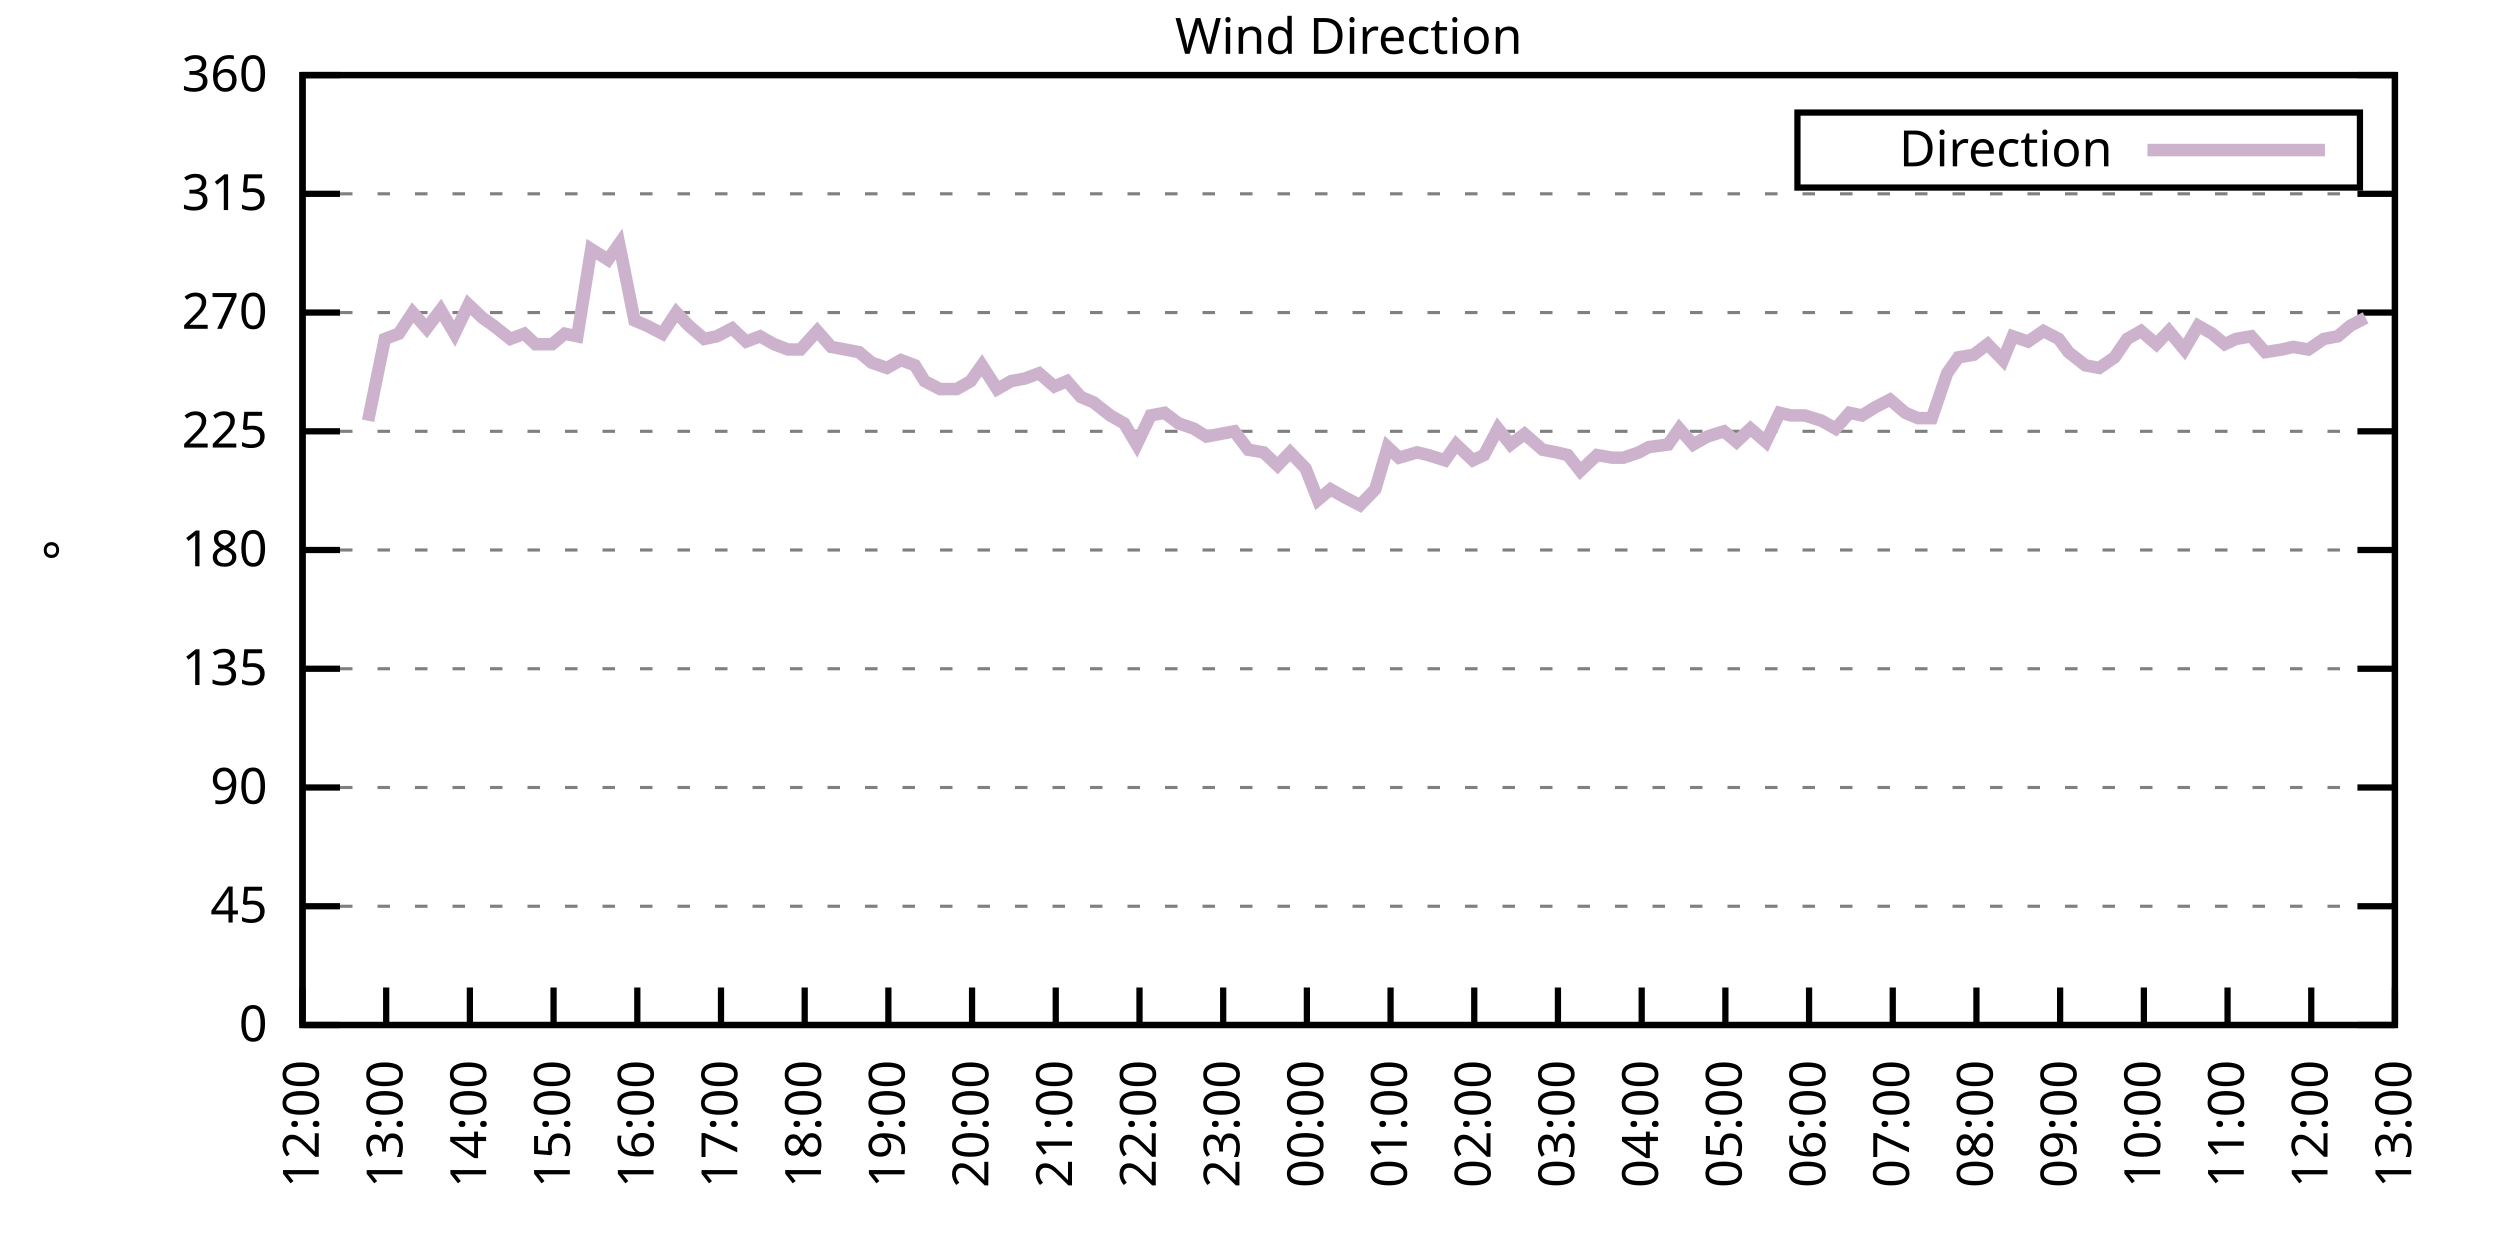
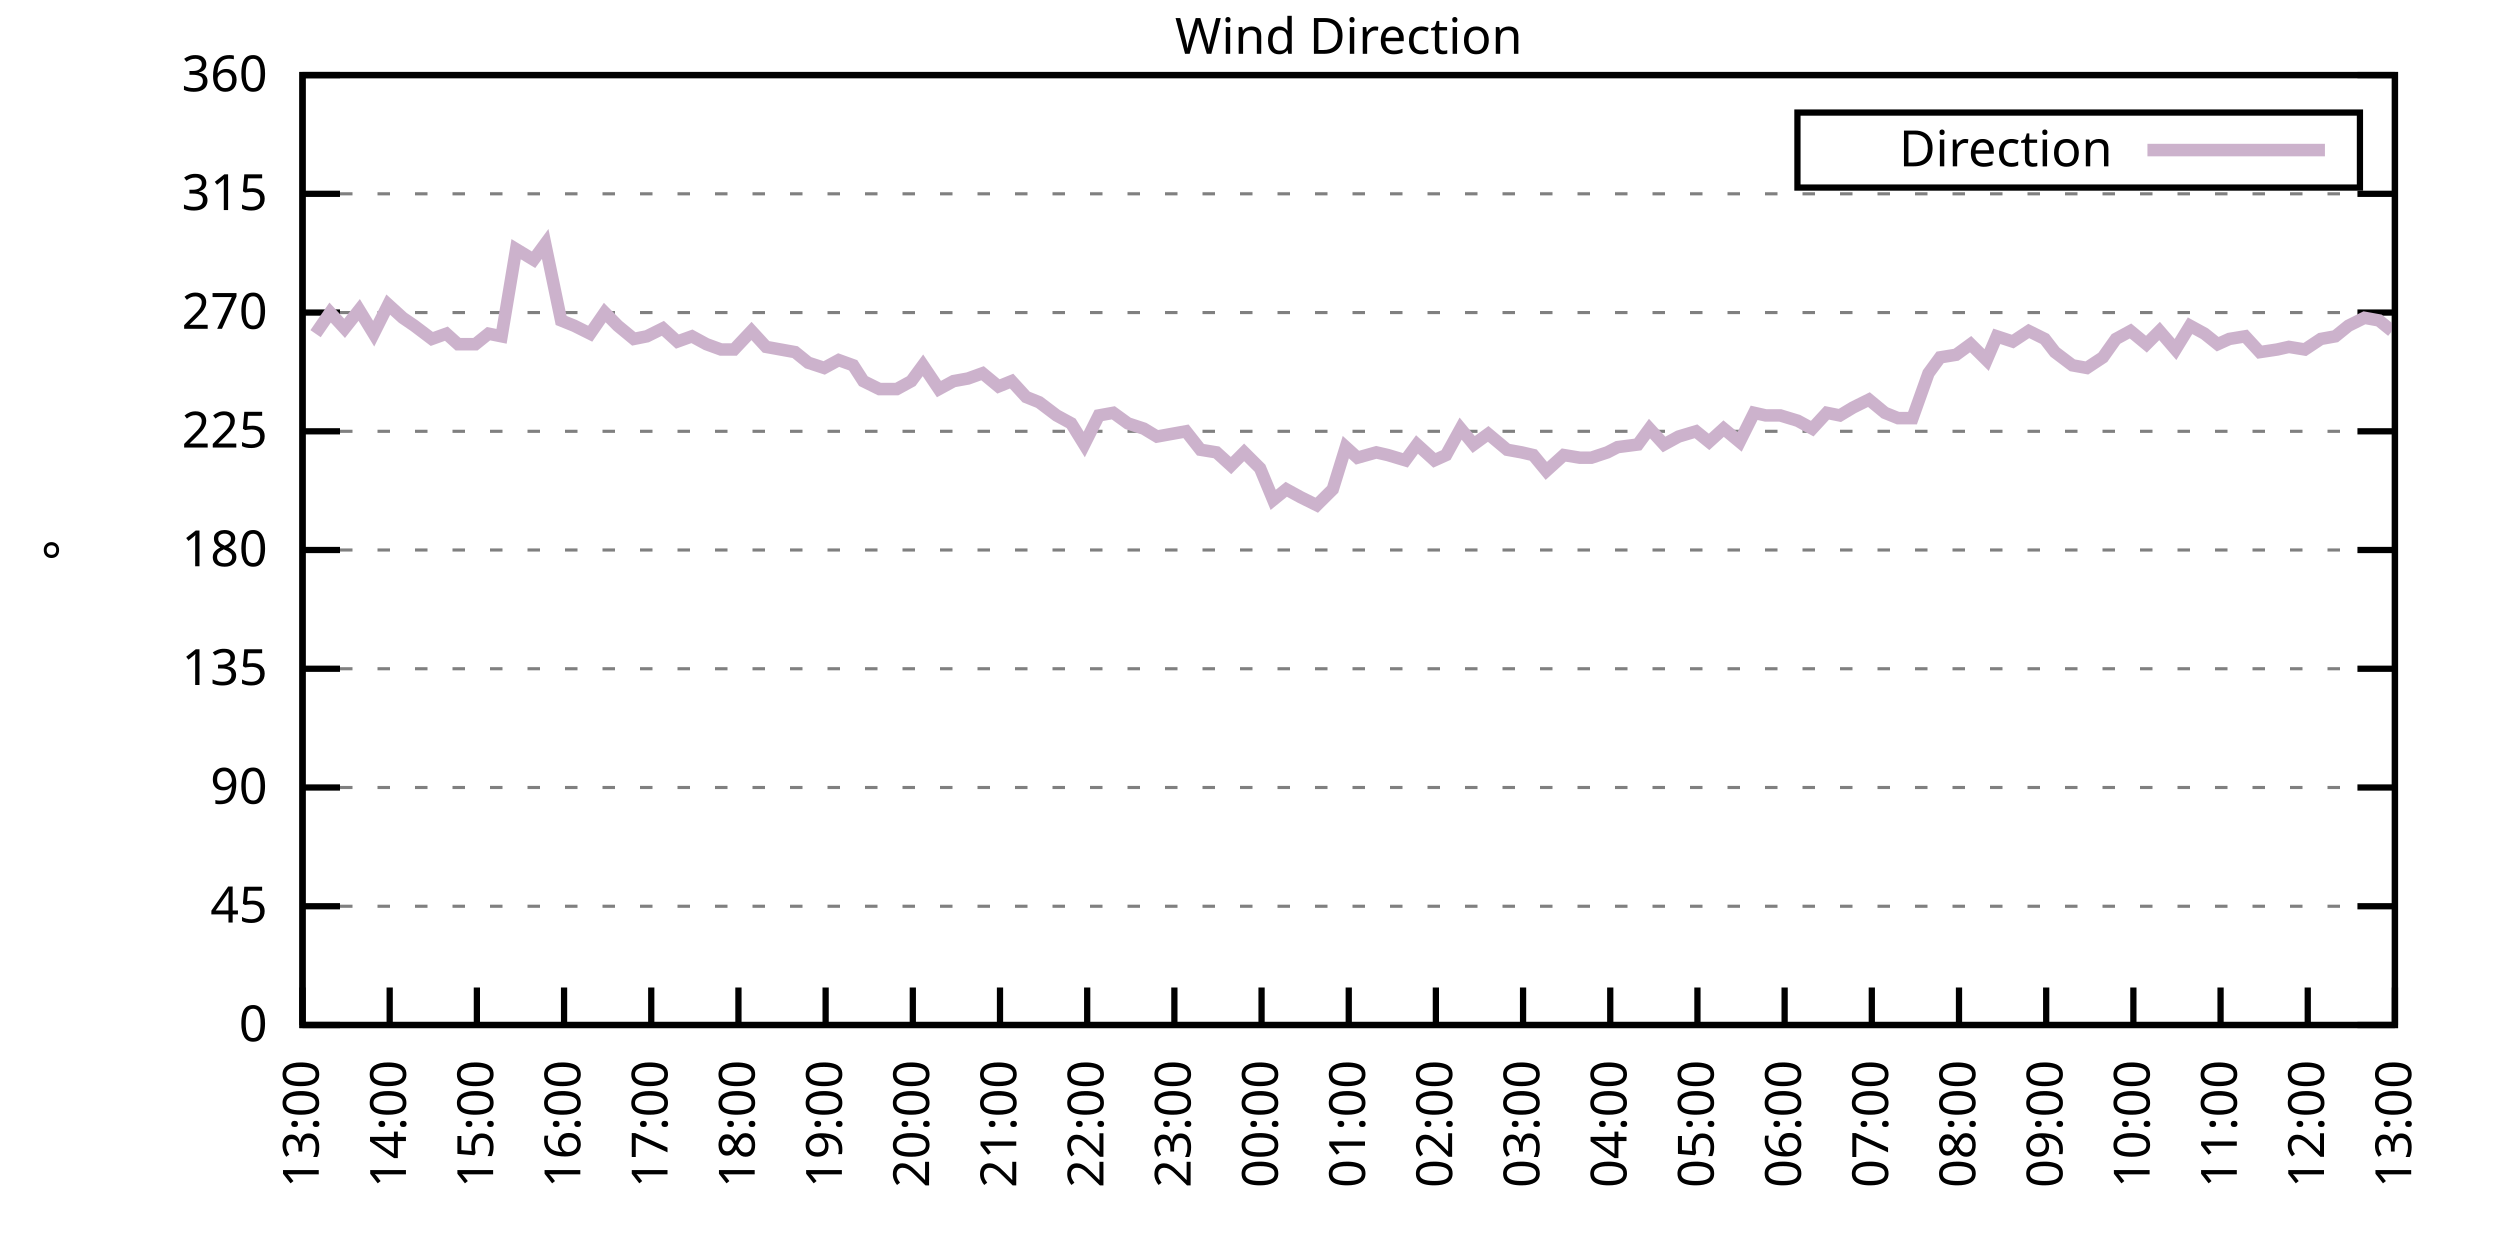
<svg xmlns="http://www.w3.org/2000/svg" xmlns:xlink="http://www.w3.org/1999/xlink" width="400" height="200" viewBox="0 0 400 200">
  <g id="gnuplot_canvas">
    <rect x="0" y="0" width="400" height="200" fill="none" />
    <defs>
      <circle id="gpDot" r="0.5" stroke-width="0.5" stroke="currentColor" />
      <path id="gpPt0" stroke-width="0.333" stroke="currentColor" d="M-1,0 h2 M0,-1 v2" />
      <path id="gpPt1" stroke-width="0.333" stroke="currentColor" d="M-1,-1 L1,1 M1,-1 L-1,1" />
      <path id="gpPt2" stroke-width="0.333" stroke="currentColor" d="M-1,0 L1,0 M0,-1 L0,1 M-1,-1 L1,1 M-1,1 L1,-1" />
      <rect id="gpPt3" stroke-width="0.333" stroke="currentColor" x="-1" y="-1" width="2" height="2" />
      <rect id="gpPt4" stroke-width="0.333" stroke="currentColor" fill="currentColor" x="-1" y="-1" width="2" height="2" />
      <circle id="gpPt5" stroke-width="0.333" stroke="currentColor" cx="0" cy="0" r="1" />
      <use xlink:href="#gpPt5" id="gpPt6" fill="currentColor" stroke="none" />
      <path id="gpPt7" stroke-width="0.333" stroke="currentColor" d="M0,-1.33 L-1.33,0.67 L1.33,0.67 z" />
      <use xlink:href="#gpPt7" id="gpPt8" fill="currentColor" stroke="none" />
      <use xlink:href="#gpPt7" id="gpPt9" stroke="currentColor" transform="rotate(180)" />
      <use xlink:href="#gpPt9" id="gpPt10" fill="currentColor" stroke="none" />
      <use xlink:href="#gpPt3" id="gpPt11" stroke="currentColor" transform="rotate(45)" />
      <use xlink:href="#gpPt11" id="gpPt12" fill="currentColor" stroke="none" />
      <path id="gpPt13" stroke-width="0.333" stroke="currentColor" d="M0,1.330 L1.265,0.411 L0.782,-1.067 L-0.782,-1.076 L-1.265,0.411 z" />
      <use xlink:href="#gpPt13" id="gpPt14" fill="currentColor" stroke="none" />
      <filter id="textbox" filterUnits="objectBoundingBox" x="0" y="0" height="1" width="1">
        <feFlood flood-color="white" flood-opacity="1" result="bgnd" />
        <feComposite in="SourceGraphic" in2="bgnd" operator="atop" />
      </filter>
      <filter id="greybox" filterUnits="objectBoundingBox" x="0" y="0" height="1" width="1">
        <feFlood flood-color="lightgrey" flood-opacity="1" result="grey" />
        <feComposite in="SourceGraphic" in2="grey" operator="atop" />
      </filter>
    </defs>
    <g fill="none" color="white" stroke="currentColor" stroke-width="1.00" stroke-linecap="butt" stroke-linejoin="miter">
</g>
    <g fill="none" color="black" stroke="currentColor" stroke-width="1.00" stroke-linecap="butt" stroke-linejoin="miter">
      <g stroke="none" shape-rendering="crispEdges">
        <polygon fill="rgb(255, 255, 255)" points="48.40,164.00 383.18,164.00 383.18,12.02 48.40,12.02 " />
      </g>
    </g>
    <g fill="none" color="black" stroke="currentColor" stroke-width="1.00" stroke-linecap="butt" stroke-linejoin="miter">
</g>
    <g fill="none" color="black" stroke="black" stroke-width="0.50" stroke-linecap="butt" stroke-linejoin="miter">
</g>
    <g fill="none" color="gray" stroke="currentColor" stroke-width="0.50" stroke-linecap="butt" stroke-linejoin="miter">
      <path stroke="gray" stroke-dasharray="2,4" class="gridline" d="M48.40,164.00 L383.19,164.00  " />
    </g>
    <g fill="none" color="gray" stroke="gray" stroke-width="1.00" stroke-linecap="butt" stroke-linejoin="miter">
</g>
    <g fill="none" color="black" stroke="currentColor" stroke-width="1.00" stroke-linecap="butt" stroke-linejoin="miter">
      <path stroke="black" d="M48.40,164.00 L54.40,164.00 M383.19,164.00 L377.19,164.00  " />
      <g transform="translate(42.80,166.60)" stroke="none" fill="black" font-family="Sans" font-size="8.00" text-anchor="end">
        <text>
          <tspan font-family="Sans"> 0</tspan>
        </text>
      </g>
    </g>
    <g fill="none" color="black" stroke="currentColor" stroke-width="1.00" stroke-linecap="butt" stroke-linejoin="miter">
</g>
    <g fill="none" color="black" stroke="black" stroke-width="0.50" stroke-linecap="butt" stroke-linejoin="miter">
</g>
    <g fill="none" color="gray" stroke="currentColor" stroke-width="0.50" stroke-linecap="butt" stroke-linejoin="miter">
      <path stroke="gray" stroke-dasharray="2,4" class="gridline" d="M48.40,145.00 L383.19,145.00  " />
    </g>
    <g fill="none" color="gray" stroke="gray" stroke-width="1.00" stroke-linecap="butt" stroke-linejoin="miter">
</g>
    <g fill="none" color="black" stroke="currentColor" stroke-width="1.00" stroke-linecap="butt" stroke-linejoin="miter">
      <path stroke="black" d="M48.40,145.00 L54.40,145.00 M383.19,145.00 L377.19,145.00  " />
      <g transform="translate(42.80,147.60)" stroke="none" fill="black" font-family="Sans" font-size="8.00" text-anchor="end">
        <text>
          <tspan font-family="Sans"> 45</tspan>
        </text>
      </g>
    </g>
    <g fill="none" color="black" stroke="currentColor" stroke-width="1.00" stroke-linecap="butt" stroke-linejoin="miter">
</g>
    <g fill="none" color="black" stroke="black" stroke-width="0.50" stroke-linecap="butt" stroke-linejoin="miter">
</g>
    <g fill="none" color="gray" stroke="currentColor" stroke-width="0.50" stroke-linecap="butt" stroke-linejoin="miter">
      <path stroke="gray" stroke-dasharray="2,4" class="gridline" d="M48.40,126.00 L383.19,126.00  " />
    </g>
    <g fill="none" color="gray" stroke="gray" stroke-width="1.00" stroke-linecap="butt" stroke-linejoin="miter">
</g>
    <g fill="none" color="black" stroke="currentColor" stroke-width="1.00" stroke-linecap="butt" stroke-linejoin="miter">
      <path stroke="black" d="M48.40,126.00 L54.40,126.00 M383.19,126.00 L377.19,126.00  " />
      <g transform="translate(42.80,128.60)" stroke="none" fill="black" font-family="Sans" font-size="8.00" text-anchor="end">
        <text>
          <tspan font-family="Sans"> 90</tspan>
        </text>
      </g>
    </g>
    <g fill="none" color="black" stroke="currentColor" stroke-width="1.00" stroke-linecap="butt" stroke-linejoin="miter">
</g>
    <g fill="none" color="black" stroke="black" stroke-width="0.50" stroke-linecap="butt" stroke-linejoin="miter">
</g>
    <g fill="none" color="gray" stroke="currentColor" stroke-width="0.50" stroke-linecap="butt" stroke-linejoin="miter">
      <path stroke="gray" stroke-dasharray="2,4" class="gridline" d="M48.40,107.00 L383.19,107.00  " />
    </g>
    <g fill="none" color="gray" stroke="gray" stroke-width="1.00" stroke-linecap="butt" stroke-linejoin="miter">
</g>
    <g fill="none" color="black" stroke="currentColor" stroke-width="1.00" stroke-linecap="butt" stroke-linejoin="miter">
      <path stroke="black" d="M48.40,107.00 L54.40,107.00 M383.19,107.00 L377.19,107.00  " />
      <g transform="translate(42.80,109.60)" stroke="none" fill="black" font-family="Sans" font-size="8.00" text-anchor="end">
        <text>
          <tspan font-family="Sans"> 135</tspan>
        </text>
      </g>
    </g>
    <g fill="none" color="black" stroke="currentColor" stroke-width="1.00" stroke-linecap="butt" stroke-linejoin="miter">
</g>
    <g fill="none" color="black" stroke="black" stroke-width="0.50" stroke-linecap="butt" stroke-linejoin="miter">
</g>
    <g fill="none" color="gray" stroke="currentColor" stroke-width="0.50" stroke-linecap="butt" stroke-linejoin="miter">
      <path stroke="gray" stroke-dasharray="2,4" class="gridline" d="M48.40,88.00 L383.19,88.00  " />
    </g>
    <g fill="none" color="gray" stroke="gray" stroke-width="1.00" stroke-linecap="butt" stroke-linejoin="miter">
</g>
    <g fill="none" color="black" stroke="currentColor" stroke-width="1.00" stroke-linecap="butt" stroke-linejoin="miter">
      <path stroke="black" d="M48.40,88.00 L54.40,88.00 M383.19,88.00 L377.19,88.00  " />
      <g transform="translate(42.80,90.60)" stroke="none" fill="black" font-family="Sans" font-size="8.00" text-anchor="end">
        <text>
          <tspan font-family="Sans"> 180</tspan>
        </text>
      </g>
    </g>
    <g fill="none" color="black" stroke="currentColor" stroke-width="1.00" stroke-linecap="butt" stroke-linejoin="miter">
</g>
    <g fill="none" color="black" stroke="black" stroke-width="0.50" stroke-linecap="butt" stroke-linejoin="miter">
</g>
    <g fill="none" color="gray" stroke="currentColor" stroke-width="0.50" stroke-linecap="butt" stroke-linejoin="miter">
      <path stroke="gray" stroke-dasharray="2,4" class="gridline" d="M48.40,69.01 L383.19,69.01  " />
    </g>
    <g fill="none" color="gray" stroke="gray" stroke-width="1.00" stroke-linecap="butt" stroke-linejoin="miter">
</g>
    <g fill="none" color="black" stroke="currentColor" stroke-width="1.00" stroke-linecap="butt" stroke-linejoin="miter">
      <path stroke="black" d="M48.40,69.01 L54.40,69.01 M383.19,69.01 L377.19,69.01  " />
      <g transform="translate(42.80,71.61)" stroke="none" fill="black" font-family="Sans" font-size="8.00" text-anchor="end">
        <text>
          <tspan font-family="Sans"> 225</tspan>
        </text>
      </g>
    </g>
    <g fill="none" color="black" stroke="currentColor" stroke-width="1.00" stroke-linecap="butt" stroke-linejoin="miter">
</g>
    <g fill="none" color="black" stroke="black" stroke-width="0.50" stroke-linecap="butt" stroke-linejoin="miter">
</g>
    <g fill="none" color="gray" stroke="currentColor" stroke-width="0.50" stroke-linecap="butt" stroke-linejoin="miter">
      <path stroke="gray" stroke-dasharray="2,4" class="gridline" d="M48.40,50.01 L383.19,50.01  " />
    </g>
    <g fill="none" color="gray" stroke="gray" stroke-width="1.00" stroke-linecap="butt" stroke-linejoin="miter">
</g>
    <g fill="none" color="black" stroke="currentColor" stroke-width="1.00" stroke-linecap="butt" stroke-linejoin="miter">
      <path stroke="black" d="M48.40,50.01 L54.40,50.01 M383.19,50.01 L377.19,50.01  " />
      <g transform="translate(42.80,52.61)" stroke="none" fill="black" font-family="Sans" font-size="8.00" text-anchor="end">
        <text>
          <tspan font-family="Sans"> 270</tspan>
        </text>
      </g>
    </g>
    <g fill="none" color="black" stroke="currentColor" stroke-width="1.00" stroke-linecap="butt" stroke-linejoin="miter">
</g>
    <g fill="none" color="black" stroke="black" stroke-width="0.50" stroke-linecap="butt" stroke-linejoin="miter">
</g>
    <g fill="none" color="gray" stroke="currentColor" stroke-width="0.50" stroke-linecap="butt" stroke-linejoin="miter">
      <path stroke="gray" stroke-dasharray="2,4" class="gridline" d="M48.40,31.01 L383.19,31.01  " />
    </g>
    <g fill="none" color="gray" stroke="gray" stroke-width="1.00" stroke-linecap="butt" stroke-linejoin="miter">
</g>
    <g fill="none" color="black" stroke="currentColor" stroke-width="1.00" stroke-linecap="butt" stroke-linejoin="miter">
      <path stroke="black" d="M48.40,31.01 L54.40,31.01 M383.19,31.01 L377.19,31.01  " />
      <g transform="translate(42.80,33.61)" stroke="none" fill="black" font-family="Sans" font-size="8.00" text-anchor="end">
        <text>
          <tspan font-family="Sans"> 315</tspan>
        </text>
      </g>
    </g>
    <g fill="none" color="black" stroke="currentColor" stroke-width="1.00" stroke-linecap="butt" stroke-linejoin="miter">
</g>
    <g fill="none" color="black" stroke="black" stroke-width="0.50" stroke-linecap="butt" stroke-linejoin="miter">
</g>
    <g fill="none" color="gray" stroke="currentColor" stroke-width="0.50" stroke-linecap="butt" stroke-linejoin="miter">
      <path stroke="gray" stroke-dasharray="2,4" class="gridline" d="M48.40,12.01 L383.19,12.01  " />
    </g>
    <g fill="none" color="gray" stroke="gray" stroke-width="1.00" stroke-linecap="butt" stroke-linejoin="miter">
</g>
    <g fill="none" color="black" stroke="currentColor" stroke-width="1.00" stroke-linecap="butt" stroke-linejoin="miter">
      <path stroke="black" d="M48.40,12.01 L54.40,12.01 M383.19,12.01 L377.19,12.01  " />
      <g transform="translate(42.80,14.61)" stroke="none" fill="black" font-family="Sans" font-size="8.00" text-anchor="end">
        <text>
          <tspan font-family="Sans"> 360</tspan>
        </text>
      </g>
    </g>
    <g fill="none" color="black" stroke="currentColor" stroke-width="1.00" stroke-linecap="butt" stroke-linejoin="miter">
      <path stroke="black" d="M48.40,164.00 L48.40,158.00  " />
      <g transform="translate(51.00,169.60) rotate(270.00)" stroke="none" fill="black" font-family="Sans" font-size="8.00" text-anchor="end">
        <text>
-           <tspan font-family="Sans">12:00</tspan>
-         </text>
-       </g>
-     </g>
-     <g fill="none" color="black" stroke="currentColor" stroke-width="1.00" stroke-linecap="butt" stroke-linejoin="miter">
-       <path stroke="black" d="M61.79,164.00 L61.79,158.00  " />
-       <g transform="translate(64.39,169.60) rotate(270.00)" stroke="none" fill="black" font-family="Sans" font-size="8.00" text-anchor="end">
-         <text>
          <tspan font-family="Sans">13:00</tspan>
        </text>
      </g>
    </g>
    <g fill="none" color="black" stroke="currentColor" stroke-width="1.00" stroke-linecap="butt" stroke-linejoin="miter">
-       <path stroke="black" d="M75.18,164.00 L75.18,158.00  " />
-       <g transform="translate(77.78,169.60) rotate(270.00)" stroke="none" fill="black" font-family="Sans" font-size="8.00" text-anchor="end">
+       <path stroke="black" d="M62.35,164.00 L62.35,158.00  " />
+       <g transform="translate(64.95,169.60) rotate(270.00)" stroke="none" fill="black" font-family="Sans" font-size="8.00" text-anchor="end">
        <text>
          <tspan font-family="Sans">14:00</tspan>
        </text>
      </g>
    </g>
    <g fill="none" color="black" stroke="currentColor" stroke-width="1.00" stroke-linecap="butt" stroke-linejoin="miter">
-       <path stroke="black" d="M88.57,164.00 L88.57,158.00  " />
-       <g transform="translate(91.17,169.60) rotate(270.00)" stroke="none" fill="black" font-family="Sans" font-size="8.00" text-anchor="end">
+       <path stroke="black" d="M76.30,164.00 L76.30,158.00  " />
+       <g transform="translate(78.90,169.60) rotate(270.00)" stroke="none" fill="black" font-family="Sans" font-size="8.00" text-anchor="end">
        <text>
          <tspan font-family="Sans">15:00</tspan>
        </text>
      </g>
    </g>
    <g fill="none" color="black" stroke="currentColor" stroke-width="1.00" stroke-linecap="butt" stroke-linejoin="miter">
-       <path stroke="black" d="M101.97,164.00 L101.97,158.00  " />
-       <g transform="translate(104.57,169.60) rotate(270.00)" stroke="none" fill="black" font-family="Sans" font-size="8.00" text-anchor="end">
+       <path stroke="black" d="M90.25,164.00 L90.25,158.00  " />
+       <g transform="translate(92.85,169.60) rotate(270.00)" stroke="none" fill="black" font-family="Sans" font-size="8.00" text-anchor="end">
        <text>
          <tspan font-family="Sans">16:00</tspan>
        </text>
      </g>
    </g>
    <g fill="none" color="black" stroke="currentColor" stroke-width="1.00" stroke-linecap="butt" stroke-linejoin="miter">
-       <path stroke="black" d="M115.36,164.00 L115.36,158.00  " />
-       <g transform="translate(117.96,169.60) rotate(270.00)" stroke="none" fill="black" font-family="Sans" font-size="8.00" text-anchor="end">
+       <path stroke="black" d="M104.20,164.00 L104.20,158.00  " />
+       <g transform="translate(106.80,169.60) rotate(270.00)" stroke="none" fill="black" font-family="Sans" font-size="8.00" text-anchor="end">
        <text>
          <tspan font-family="Sans">17:00</tspan>
        </text>
      </g>
    </g>
    <g fill="none" color="black" stroke="currentColor" stroke-width="1.00" stroke-linecap="butt" stroke-linejoin="miter">
-       <path stroke="black" d="M128.75,164.00 L128.75,158.00  " />
-       <g transform="translate(131.35,169.60) rotate(270.00)" stroke="none" fill="black" font-family="Sans" font-size="8.00" text-anchor="end">
+       <path stroke="black" d="M118.15,164.00 L118.15,158.00  " />
+       <g transform="translate(120.75,169.60) rotate(270.00)" stroke="none" fill="black" font-family="Sans" font-size="8.00" text-anchor="end">
        <text>
          <tspan font-family="Sans">18:00</tspan>
        </text>
      </g>
    </g>
    <g fill="none" color="black" stroke="currentColor" stroke-width="1.00" stroke-linecap="butt" stroke-linejoin="miter">
-       <path stroke="black" d="M142.14,164.00 L142.14,158.00  " />
-       <g transform="translate(144.74,169.60) rotate(270.00)" stroke="none" fill="black" font-family="Sans" font-size="8.00" text-anchor="end">
+       <path stroke="black" d="M132.10,164.00 L132.10,158.00  " />
+       <g transform="translate(134.70,169.60) rotate(270.00)" stroke="none" fill="black" font-family="Sans" font-size="8.00" text-anchor="end">
        <text>
          <tspan font-family="Sans">19:00</tspan>
        </text>
      </g>
    </g>
    <g fill="none" color="black" stroke="currentColor" stroke-width="1.00" stroke-linecap="butt" stroke-linejoin="miter">
-       <path stroke="black" d="M155.53,164.00 L155.53,158.00  " />
-       <g transform="translate(158.13,169.60) rotate(270.00)" stroke="none" fill="black" font-family="Sans" font-size="8.00" text-anchor="end">
+       <path stroke="black" d="M146.05,164.00 L146.05,158.00  " />
+       <g transform="translate(148.65,169.60) rotate(270.00)" stroke="none" fill="black" font-family="Sans" font-size="8.00" text-anchor="end">
        <text>
          <tspan font-family="Sans">20:00</tspan>
        </text>
      </g>
    </g>
    <g fill="none" color="black" stroke="currentColor" stroke-width="1.00" stroke-linecap="butt" stroke-linejoin="miter">
-       <path stroke="black" d="M168.92,164.00 L168.92,158.00  " />
-       <g transform="translate(171.52,169.60) rotate(270.00)" stroke="none" fill="black" font-family="Sans" font-size="8.00" text-anchor="end">
+       <path stroke="black" d="M160.00,164.00 L160.00,158.00  " />
+       <g transform="translate(162.60,169.60) rotate(270.00)" stroke="none" fill="black" font-family="Sans" font-size="8.00" text-anchor="end">
        <text>
          <tspan font-family="Sans">21:00</tspan>
        </text>
      </g>
    </g>
    <g fill="none" color="black" stroke="currentColor" stroke-width="1.00" stroke-linecap="butt" stroke-linejoin="miter">
-       <path stroke="black" d="M182.32,164.00 L182.32,158.00  " />
-       <g transform="translate(184.92,169.60) rotate(270.00)" stroke="none" fill="black" font-family="Sans" font-size="8.00" text-anchor="end">
+       <path stroke="black" d="M173.95,164.00 L173.95,158.00  " />
+       <g transform="translate(176.55,169.60) rotate(270.00)" stroke="none" fill="black" font-family="Sans" font-size="8.00" text-anchor="end">
        <text>
          <tspan font-family="Sans">22:00</tspan>
        </text>
      </g>
    </g>
    <g fill="none" color="black" stroke="currentColor" stroke-width="1.00" stroke-linecap="butt" stroke-linejoin="miter">
-       <path stroke="black" d="M195.71,164.00 L195.71,158.00  " />
-       <g transform="translate(198.31,169.60) rotate(270.00)" stroke="none" fill="black" font-family="Sans" font-size="8.00" text-anchor="end">
+       <path stroke="black" d="M187.90,164.00 L187.90,158.00  " />
+       <g transform="translate(190.50,169.60) rotate(270.00)" stroke="none" fill="black" font-family="Sans" font-size="8.00" text-anchor="end">
        <text>
          <tspan font-family="Sans">23:00</tspan>
        </text>
      </g>
    </g>
    <g fill="none" color="black" stroke="currentColor" stroke-width="1.00" stroke-linecap="butt" stroke-linejoin="miter">
-       <path stroke="black" d="M209.10,164.00 L209.10,158.00  " />
-       <g transform="translate(211.70,169.60) rotate(270.00)" stroke="none" fill="black" font-family="Sans" font-size="8.00" text-anchor="end">
+       <path stroke="black" d="M201.85,164.00 L201.85,158.00  " />
+       <g transform="translate(204.45,169.60) rotate(270.00)" stroke="none" fill="black" font-family="Sans" font-size="8.00" text-anchor="end">
        <text>
          <tspan font-family="Sans">00:00</tspan>
        </text>
      </g>
    </g>
    <g fill="none" color="black" stroke="currentColor" stroke-width="1.00" stroke-linecap="butt" stroke-linejoin="miter">
-       <path stroke="black" d="M222.49,164.00 L222.49,158.00  " />
-       <g transform="translate(225.09,169.60) rotate(270.00)" stroke="none" fill="black" font-family="Sans" font-size="8.00" text-anchor="end">
+       <path stroke="black" d="M215.80,164.00 L215.80,158.00  " />
+       <g transform="translate(218.40,169.60) rotate(270.00)" stroke="none" fill="black" font-family="Sans" font-size="8.00" text-anchor="end">
        <text>
          <tspan font-family="Sans">01:00</tspan>
        </text>
      </g>
    </g>
    <g fill="none" color="black" stroke="currentColor" stroke-width="1.00" stroke-linecap="butt" stroke-linejoin="miter">
-       <path stroke="black" d="M235.88,164.00 L235.88,158.00  " />
-       <g transform="translate(238.48,169.60) rotate(270.00)" stroke="none" fill="black" font-family="Sans" font-size="8.00" text-anchor="end">
+       <path stroke="black" d="M229.74,164.00 L229.74,158.00  " />
+       <g transform="translate(232.34,169.60) rotate(270.00)" stroke="none" fill="black" font-family="Sans" font-size="8.00" text-anchor="end">
        <text>
          <tspan font-family="Sans">02:00</tspan>
        </text>
      </g>
    </g>
    <g fill="none" color="black" stroke="currentColor" stroke-width="1.00" stroke-linecap="butt" stroke-linejoin="miter">
-       <path stroke="black" d="M249.27,164.00 L249.27,158.00  " />
-       <g transform="translate(251.87,169.60) rotate(270.00)" stroke="none" fill="black" font-family="Sans" font-size="8.00" text-anchor="end">
+       <path stroke="black" d="M243.69,164.00 L243.69,158.00  " />
+       <g transform="translate(246.29,169.60) rotate(270.00)" stroke="none" fill="black" font-family="Sans" font-size="8.00" text-anchor="end">
        <text>
          <tspan font-family="Sans">03:00</tspan>
        </text>
      </g>
    </g>
    <g fill="none" color="black" stroke="currentColor" stroke-width="1.00" stroke-linecap="butt" stroke-linejoin="miter">
-       <path stroke="black" d="M262.67,164.00 L262.67,158.00  " />
-       <g transform="translate(265.27,169.60) rotate(270.00)" stroke="none" fill="black" font-family="Sans" font-size="8.00" text-anchor="end">
+       <path stroke="black" d="M257.64,164.00 L257.64,158.00  " />
+       <g transform="translate(260.24,169.60) rotate(270.00)" stroke="none" fill="black" font-family="Sans" font-size="8.00" text-anchor="end">
        <text>
          <tspan font-family="Sans">04:00</tspan>
        </text>
      </g>
    </g>
    <g fill="none" color="black" stroke="currentColor" stroke-width="1.00" stroke-linecap="butt" stroke-linejoin="miter">
-       <path stroke="black" d="M276.06,164.00 L276.06,158.00  " />
-       <g transform="translate(278.66,169.60) rotate(270.00)" stroke="none" fill="black" font-family="Sans" font-size="8.00" text-anchor="end">
+       <path stroke="black" d="M271.59,164.00 L271.59,158.00  " />
+       <g transform="translate(274.19,169.60) rotate(270.00)" stroke="none" fill="black" font-family="Sans" font-size="8.00" text-anchor="end">
        <text>
          <tspan font-family="Sans">05:00</tspan>
        </text>
      </g>
    </g>
    <g fill="none" color="black" stroke="currentColor" stroke-width="1.00" stroke-linecap="butt" stroke-linejoin="miter">
-       <path stroke="black" d="M289.45,164.00 L289.45,158.00  " />
-       <g transform="translate(292.05,169.60) rotate(270.00)" stroke="none" fill="black" font-family="Sans" font-size="8.00" text-anchor="end">
+       <path stroke="black" d="M285.54,164.00 L285.54,158.00  " />
+       <g transform="translate(288.14,169.60) rotate(270.00)" stroke="none" fill="black" font-family="Sans" font-size="8.00" text-anchor="end">
        <text>
          <tspan font-family="Sans">06:00</tspan>
        </text>
      </g>
    </g>
    <g fill="none" color="black" stroke="currentColor" stroke-width="1.00" stroke-linecap="butt" stroke-linejoin="miter">
-       <path stroke="black" d="M302.84,164.00 L302.84,158.00  " />
-       <g transform="translate(305.44,169.60) rotate(270.00)" stroke="none" fill="black" font-family="Sans" font-size="8.00" text-anchor="end">
+       <path stroke="black" d="M299.49,164.00 L299.49,158.00  " />
+       <g transform="translate(302.09,169.60) rotate(270.00)" stroke="none" fill="black" font-family="Sans" font-size="8.00" text-anchor="end">
        <text>
          <tspan font-family="Sans">07:00</tspan>
        </text>
      </g>
    </g>
    <g fill="none" color="black" stroke="currentColor" stroke-width="1.00" stroke-linecap="butt" stroke-linejoin="miter">
-       <path stroke="black" d="M316.23,164.00 L316.23,158.00  " />
-       <g transform="translate(318.83,169.60) rotate(270.00)" stroke="none" fill="black" font-family="Sans" font-size="8.00" text-anchor="end">
+       <path stroke="black" d="M313.44,164.00 L313.44,158.00  " />
+       <g transform="translate(316.04,169.60) rotate(270.00)" stroke="none" fill="black" font-family="Sans" font-size="8.00" text-anchor="end">
        <text>
          <tspan font-family="Sans">08:00</tspan>
        </text>
      </g>
    </g>
    <g fill="none" color="black" stroke="currentColor" stroke-width="1.00" stroke-linecap="butt" stroke-linejoin="miter">
-       <path stroke="black" d="M329.62,164.00 L329.62,158.00  " />
-       <g transform="translate(332.22,169.60) rotate(270.00)" stroke="none" fill="black" font-family="Sans" font-size="8.00" text-anchor="end">
+       <path stroke="black" d="M327.39,164.00 L327.39,158.00  " />
+       <g transform="translate(329.99,169.60) rotate(270.00)" stroke="none" fill="black" font-family="Sans" font-size="8.00" text-anchor="end">
        <text>
          <tspan font-family="Sans">09:00</tspan>
        </text>
      </g>
    </g>
    <g fill="none" color="black" stroke="currentColor" stroke-width="1.00" stroke-linecap="butt" stroke-linejoin="miter">
-       <path stroke="black" d="M343.02,164.00 L343.02,158.00  " />
-       <g transform="translate(345.62,169.60) rotate(270.00)" stroke="none" fill="black" font-family="Sans" font-size="8.00" text-anchor="end">
+       <path stroke="black" d="M341.34,164.00 L341.34,158.00  " />
+       <g transform="translate(343.94,169.60) rotate(270.00)" stroke="none" fill="black" font-family="Sans" font-size="8.00" text-anchor="end">
        <text>
          <tspan font-family="Sans">10:00</tspan>
        </text>
      </g>
    </g>
    <g fill="none" color="black" stroke="currentColor" stroke-width="1.00" stroke-linecap="butt" stroke-linejoin="miter">
-       <path stroke="black" d="M356.41,164.00 L356.41,158.00  " />
-       <g transform="translate(359.01,169.60) rotate(270.00)" stroke="none" fill="black" font-family="Sans" font-size="8.00" text-anchor="end">
+       <path stroke="black" d="M355.29,164.00 L355.29,158.00  " />
+       <g transform="translate(357.89,169.60) rotate(270.00)" stroke="none" fill="black" font-family="Sans" font-size="8.00" text-anchor="end">
        <text>
          <tspan font-family="Sans">11:00</tspan>
        </text>
      </g>
    </g>
    <g fill="none" color="black" stroke="currentColor" stroke-width="1.00" stroke-linecap="butt" stroke-linejoin="miter">
-       <path stroke="black" d="M369.80,164.00 L369.80,158.00  " />
-       <g transform="translate(372.40,169.60) rotate(270.00)" stroke="none" fill="black" font-family="Sans" font-size="8.00" text-anchor="end">
+       <path stroke="black" d="M369.24,164.00 L369.24,158.00  " />
+       <g transform="translate(371.84,169.60) rotate(270.00)" stroke="none" fill="black" font-family="Sans" font-size="8.00" text-anchor="end">
        <text>
          <tspan font-family="Sans">12:00</tspan>
        </text>
      </g>
    </g>
    <g fill="none" color="black" stroke="currentColor" stroke-width="1.00" stroke-linecap="butt" stroke-linejoin="miter">
      <path stroke="black" d="M383.19,164.00 L383.19,158.00  " />
      <g transform="translate(385.79,169.60) rotate(270.00)" stroke="none" fill="black" font-family="Sans" font-size="8.00" text-anchor="end">
        <text>
          <tspan font-family="Sans">13:00</tspan>
        </text>
      </g>
    </g>
    <g fill="none" color="black" stroke="currentColor" stroke-width="1.00" stroke-linecap="butt" stroke-linejoin="miter">
</g>
    <g fill="none" color="black" stroke="currentColor" stroke-width="1.00" stroke-linecap="butt" stroke-linejoin="miter">
      <path stroke="black" d="M48.40,12.01 L48.40,164.00 L383.19,164.00 L383.19,12.01 L48.40,12.01 Z  " />
    </g>
    <g fill="none" color="black" stroke="currentColor" stroke-width="1.00" stroke-linecap="butt" stroke-linejoin="miter">
</g>
    <g fill="none" color="black" stroke="currentColor" stroke-width="1.00" stroke-linecap="butt" stroke-linejoin="miter">
      <path stroke="black" d="M287.59,30.01 L287.59,18.01 L377.59,18.01 L377.59,30.01 L287.59,30.01 Z  " />
    </g>
    <g id="Wind_direction_plot_1">
      <g fill="none" color="white" stroke="black" stroke-width="2.00" stroke-linecap="butt" stroke-linejoin="miter">
</g>
      <g fill="none" color="black" stroke="currentColor" stroke-width="2.00" stroke-linecap="butt" stroke-linejoin="miter">
        <g transform="translate(337.99,26.61)" stroke="none" fill="black" font-family="Sans" font-size="8.00" text-anchor="end">
          <text>
            <tspan font-family="Sans">Direction</tspan>
          </text>
        </g>
      </g>
      <g fill="none" color="black" stroke="currentColor" stroke-width="2.00" stroke-linecap="butt" stroke-linejoin="miter">
-         <path stroke="rgb(204, 178, 204)" d="M343.59,24.01 L371.99,24.01 M58.89,67.32 L61.57,54.23 L63.80,53.39 L66.03,50.01 L68.26,52.54 L70.50,49.59   L72.73,53.39 L74.96,48.74 L77.19,50.85 L78.98,52.12 L81.66,54.23 L83.89,53.39 L85.67,55.07 L88.35,55.07   L90.36,53.39 L92.37,53.81 L94.60,39.87 L97.28,41.56 L99.06,39.03 L101.52,51.27 L103.53,52.12 L105.98,53.39   L108.22,50.01 L110.22,52.12 L112.68,54.23 L114.69,53.81 L117.14,52.54 L119.38,54.65 L121.61,53.81 L123.84,55.07   L126.07,55.92 L128.08,55.92 L130.76,52.96 L132.99,55.50 L135.22,55.92 L137.45,56.34 L139.46,58.03 L141.92,58.87   L144.15,57.61 L146.38,58.45 L147.94,60.98 L150.40,62.25 L153.08,62.25 L155.31,60.98 L157.10,58.45 L159.55,62.25   L161.78,60.98 L164.01,60.56 L166.25,59.72 L168.70,61.83 L170.71,60.98 L172.94,63.52 L174.95,64.36 L177.63,66.47   L179.86,67.74 L181.87,71.12 L184.10,66.47 L186.33,66.05 L188.57,67.74 L191.02,68.58 L193.03,69.85 L195.26,69.43   L197.49,69.01 L199.73,71.96 L202.18,72.38 L204.41,74.49 L206.42,72.38 L208.88,74.92 L210.88,79.98 L212.89,78.29   L215.13,79.56 L217.58,80.83 L220.04,78.29 L222.04,71.54 L223.83,73.23 L226.73,72.38 L228.52,72.81 L231.20,73.65   L232.98,71.12 L235.66,73.65 L237.44,72.81 L239.68,68.58 L241.69,71.12 L243.92,69.43 L246.82,71.96 L249.05,72.38   L250.84,72.81 L252.85,75.34 L255.52,72.81 L257.98,73.23 L259.76,73.23 L262.22,72.38 L263.78,71.54 L266.91,71.12   L268.69,68.58 L270.92,71.12 L273.16,69.85 L275.83,69.01 L277.84,70.70 L280.07,68.58 L282.53,70.70 L284.76,66.05   L286.55,66.47 L288.78,66.47 L291.46,67.32 L293.69,68.58 L295.92,66.05 L297.93,66.47 L299.94,65.21 L302.39,63.94   L304.85,66.05 L306.86,66.90 L309.09,66.90 L311.54,59.72 L313.33,57.18 L315.79,56.76 L318.02,55.07 L320.47,57.61   L322.04,53.81 L324.49,54.65 L326.95,52.96 L329.40,54.23 L330.96,56.34 L333.64,58.45 L335.87,58.87 L338.33,57.18   L340.34,54.23 L342.57,52.96 L345.02,55.07 L347.03,52.96 L349.49,55.92 L351.72,52.12 L353.95,53.39 L355.96,55.07   L357.75,54.23 L360.20,53.81 L362.43,56.34 L365.11,55.92 L366.90,55.50 L369.35,55.92 L371.81,54.23 L374.04,53.81   L376.05,52.12 L378.50,50.85  " />
+         <path stroke="rgb(204, 178, 204)" d="M343.59,24.01 L371.99,24.01 M50.49,53.39 L52.82,50.01 L55.14,52.54 L57.47,49.59 L59.79,53.39 L62.12,48.74   L64.44,50.85 L66.30,52.12 L69.09,54.23 L71.42,53.39 L73.28,55.07 L76.07,55.07 L78.16,53.39 L80.25,53.81   L82.58,39.87 L85.37,41.56 L87.23,39.03 L89.78,51.27 L91.88,52.12 L94.43,53.39 L96.76,50.01 L98.85,52.12   L101.41,54.23 L103.50,53.81 L106.06,52.54 L108.38,54.65 L110.71,53.81 L113.03,55.07 L115.36,55.92 L117.45,55.92   L120.24,52.96 L122.57,55.50 L124.89,55.92 L127.22,56.34 L129.31,58.03 L131.87,58.87 L134.19,57.61 L136.51,58.45   L138.14,60.98 L140.70,62.25 L143.49,62.25 L145.81,60.98 L147.67,58.45 L150.23,62.25 L152.56,60.98 L154.88,60.56   L157.21,59.72 L159.76,61.83 L161.86,60.98 L164.18,63.52 L166.27,64.36 L169.06,66.47 L171.39,67.74 L173.48,71.12   L175.81,66.47 L178.13,66.05 L180.46,67.74 L183.01,68.58 L185.11,69.85 L187.43,69.43 L189.76,69.01 L192.08,71.96   L194.64,72.38 L196.96,74.49 L199.06,72.38 L201.61,74.92 L203.71,79.98 L205.80,78.29 L208.12,79.56 L210.68,80.83   L213.24,78.29 L215.33,71.54 L217.19,73.23 L220.21,72.38 L222.07,72.81 L224.86,73.65 L226.72,71.12 L229.51,73.65   L231.37,72.81 L233.70,68.58 L235.79,71.12 L238.11,69.43 L241.14,71.96 L243.46,72.38 L245.32,72.81 L247.41,75.34   L250.20,72.81 L252.76,73.23 L254.62,73.23 L257.18,72.38 L258.81,71.54 L262.06,71.12 L263.92,68.58 L266.25,71.12   L268.57,69.85 L271.36,69.01 L273.45,70.70 L275.78,68.58 L278.34,70.70 L280.66,66.05 L282.52,66.47 L284.85,66.47   L287.64,67.32 L289.96,68.58 L292.29,66.05 L294.38,66.47 L296.47,65.21 L299.03,63.94 L301.58,66.05 L303.68,66.90   L306.00,66.90 L308.56,59.72 L310.42,57.18 L312.98,56.76 L315.30,55.07 L317.86,57.61 L319.49,53.81 L322.04,54.65   L324.60,52.96 L327.16,54.23 L328.79,56.34 L331.58,58.45 L333.90,58.87 L336.46,57.18 L338.55,54.23 L340.88,52.96   L343.43,55.07 L345.53,52.96 L348.08,55.92 L350.41,52.12 L352.73,53.39 L354.83,55.07 L356.69,54.23 L359.24,53.81   L361.57,56.34 L364.36,55.92 L366.22,55.50 L368.78,55.92 L371.33,54.23 L373.66,53.81 L375.75,52.12 L378.31,50.85   L380.63,51.27 L382.73,52.96  " />
      </g>
    </g>
    <g fill="none" color="black" stroke="currentColor" stroke-width="2.00" stroke-linecap="butt" stroke-linejoin="miter">
</g>
    <g fill="none" color="black" stroke="black" stroke-width="1.00" stroke-linecap="butt" stroke-linejoin="miter">
</g>
    <g fill="none" color="black" stroke="currentColor" stroke-width="1.00" stroke-linecap="butt" stroke-linejoin="miter">
      <path stroke="black" d="M48.40,12.01 L48.40,164.00 L383.19,164.00 L383.19,12.01 L48.40,12.01 Z  " />
      <g transform="translate(12.80,88.01) rotate(270.00)" stroke="none" fill="black" font-family="Sans" font-size="8.00" text-anchor="middle">
        <text>
          <tspan font-family="Sans">°</tspan>
        </text>
      </g>
    </g>
    <g fill="none" color="black" stroke="currentColor" stroke-width="1.00" stroke-linecap="butt" stroke-linejoin="miter">
</g>
    <g fill="none" color="black" stroke="currentColor" stroke-width="1.00" stroke-linecap="butt" stroke-linejoin="miter">
      <g transform="translate(215.79,8.61)" stroke="none" fill="black" font-family="Sans" font-size="8.00" text-anchor="middle">
        <text>
          <tspan font-family="Sans">Wind Direction</tspan>
        </text>
      </g>
    </g>
    <g fill="none" color="black" stroke="currentColor" stroke-width="1.00" stroke-linecap="butt" stroke-linejoin="miter">
</g>
  </g>
</svg>
